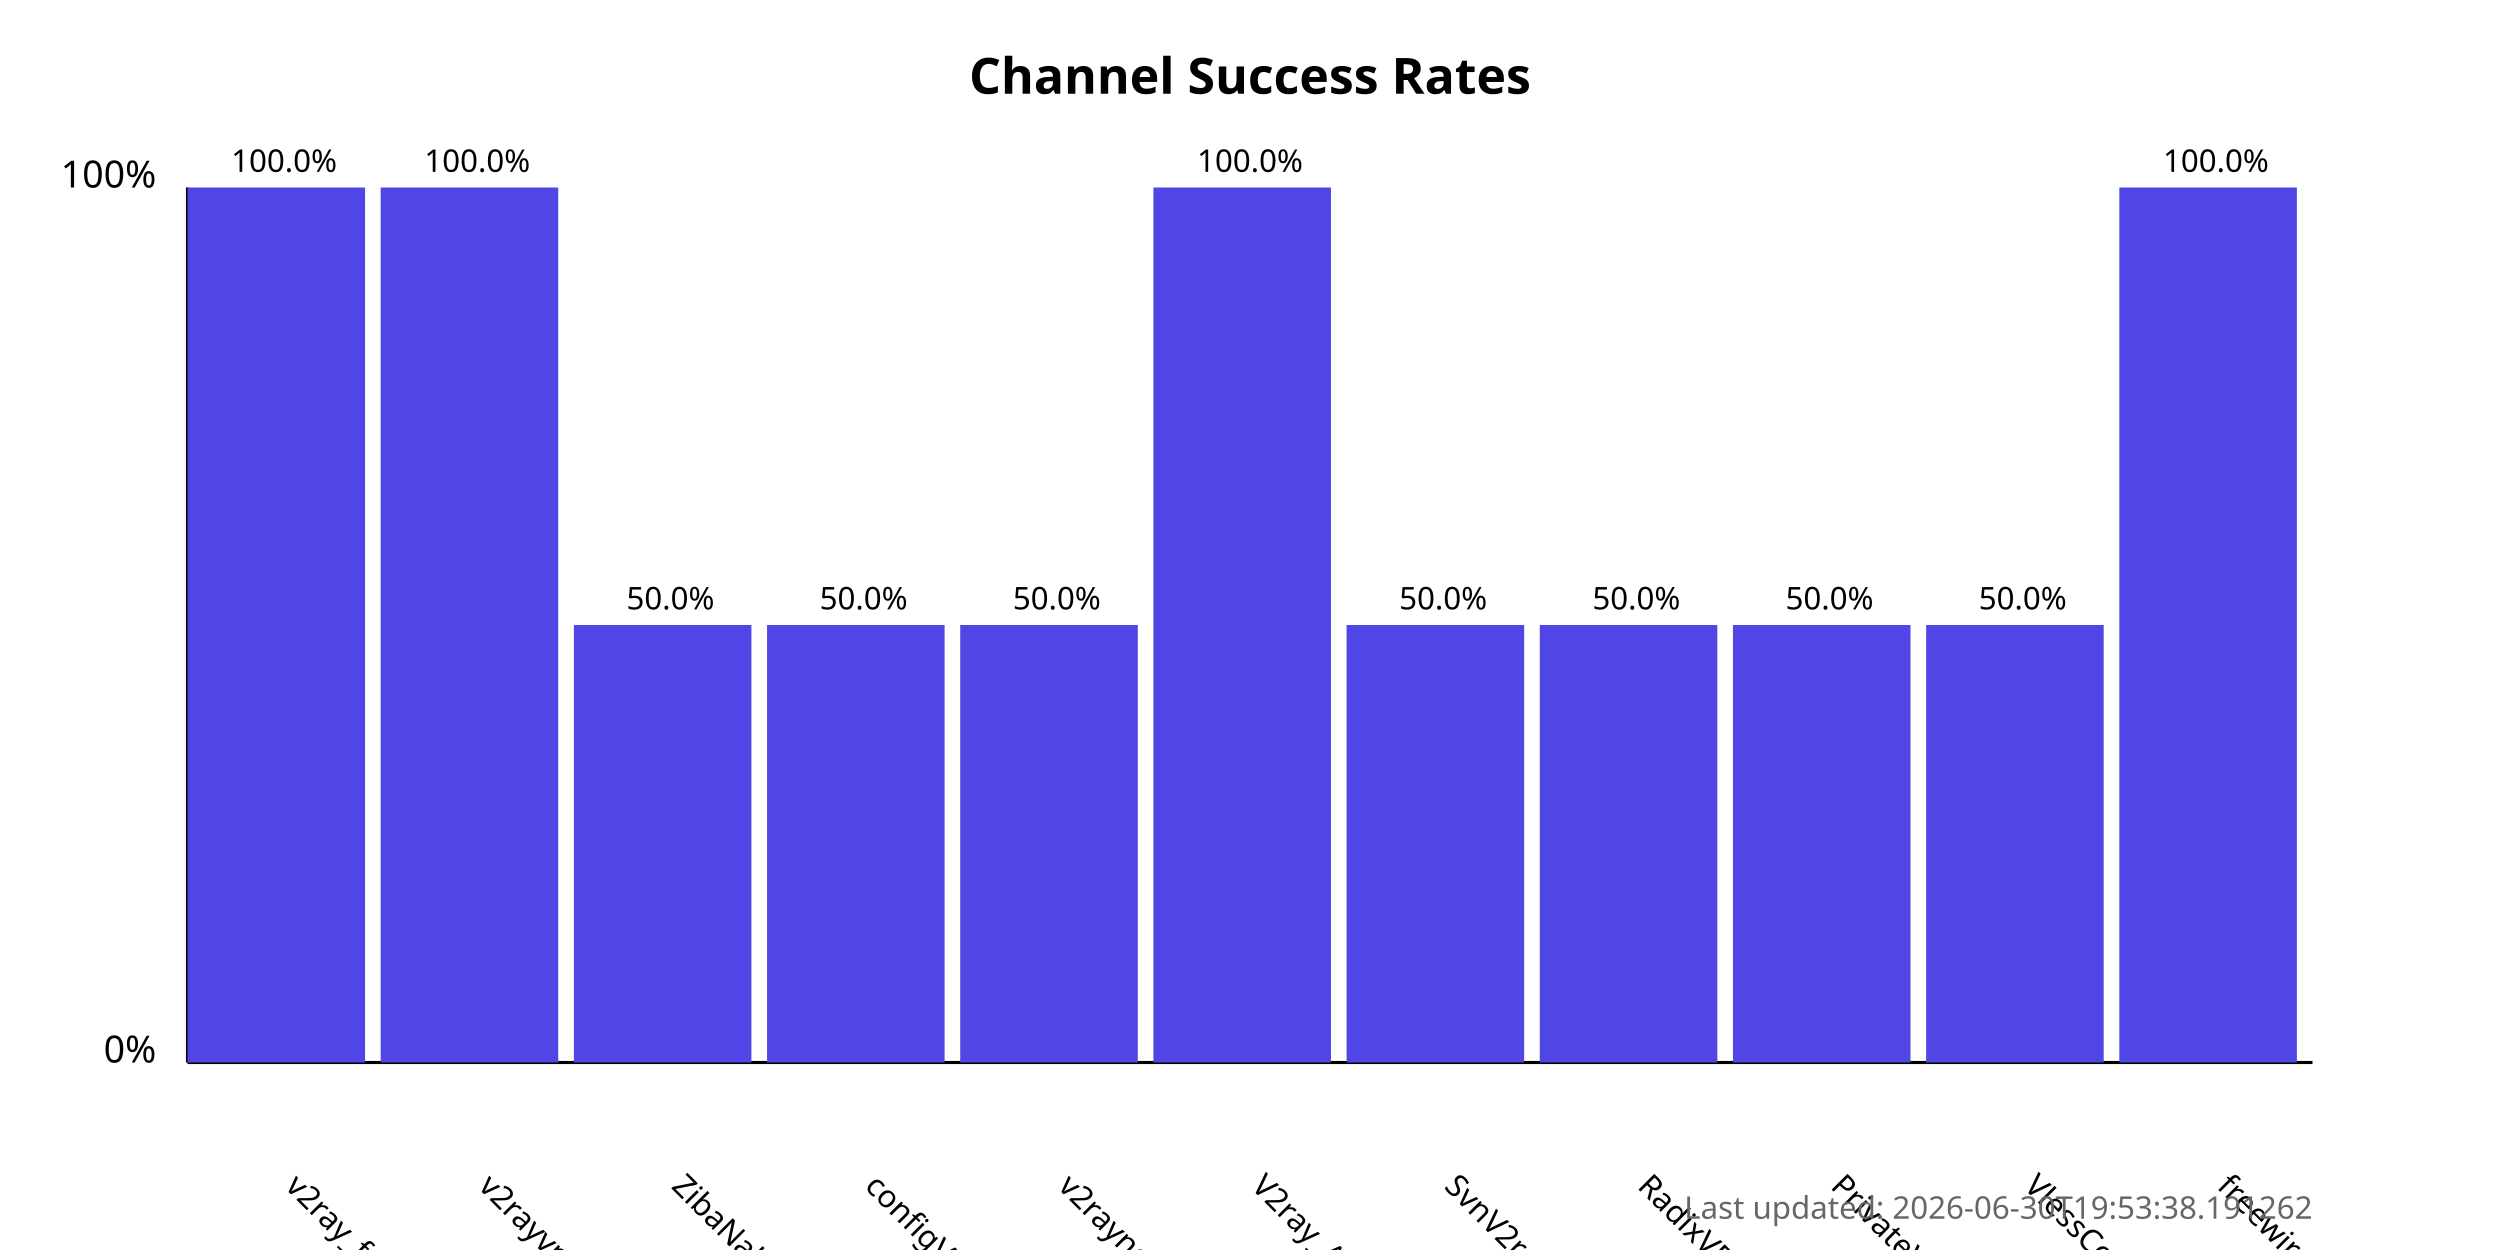
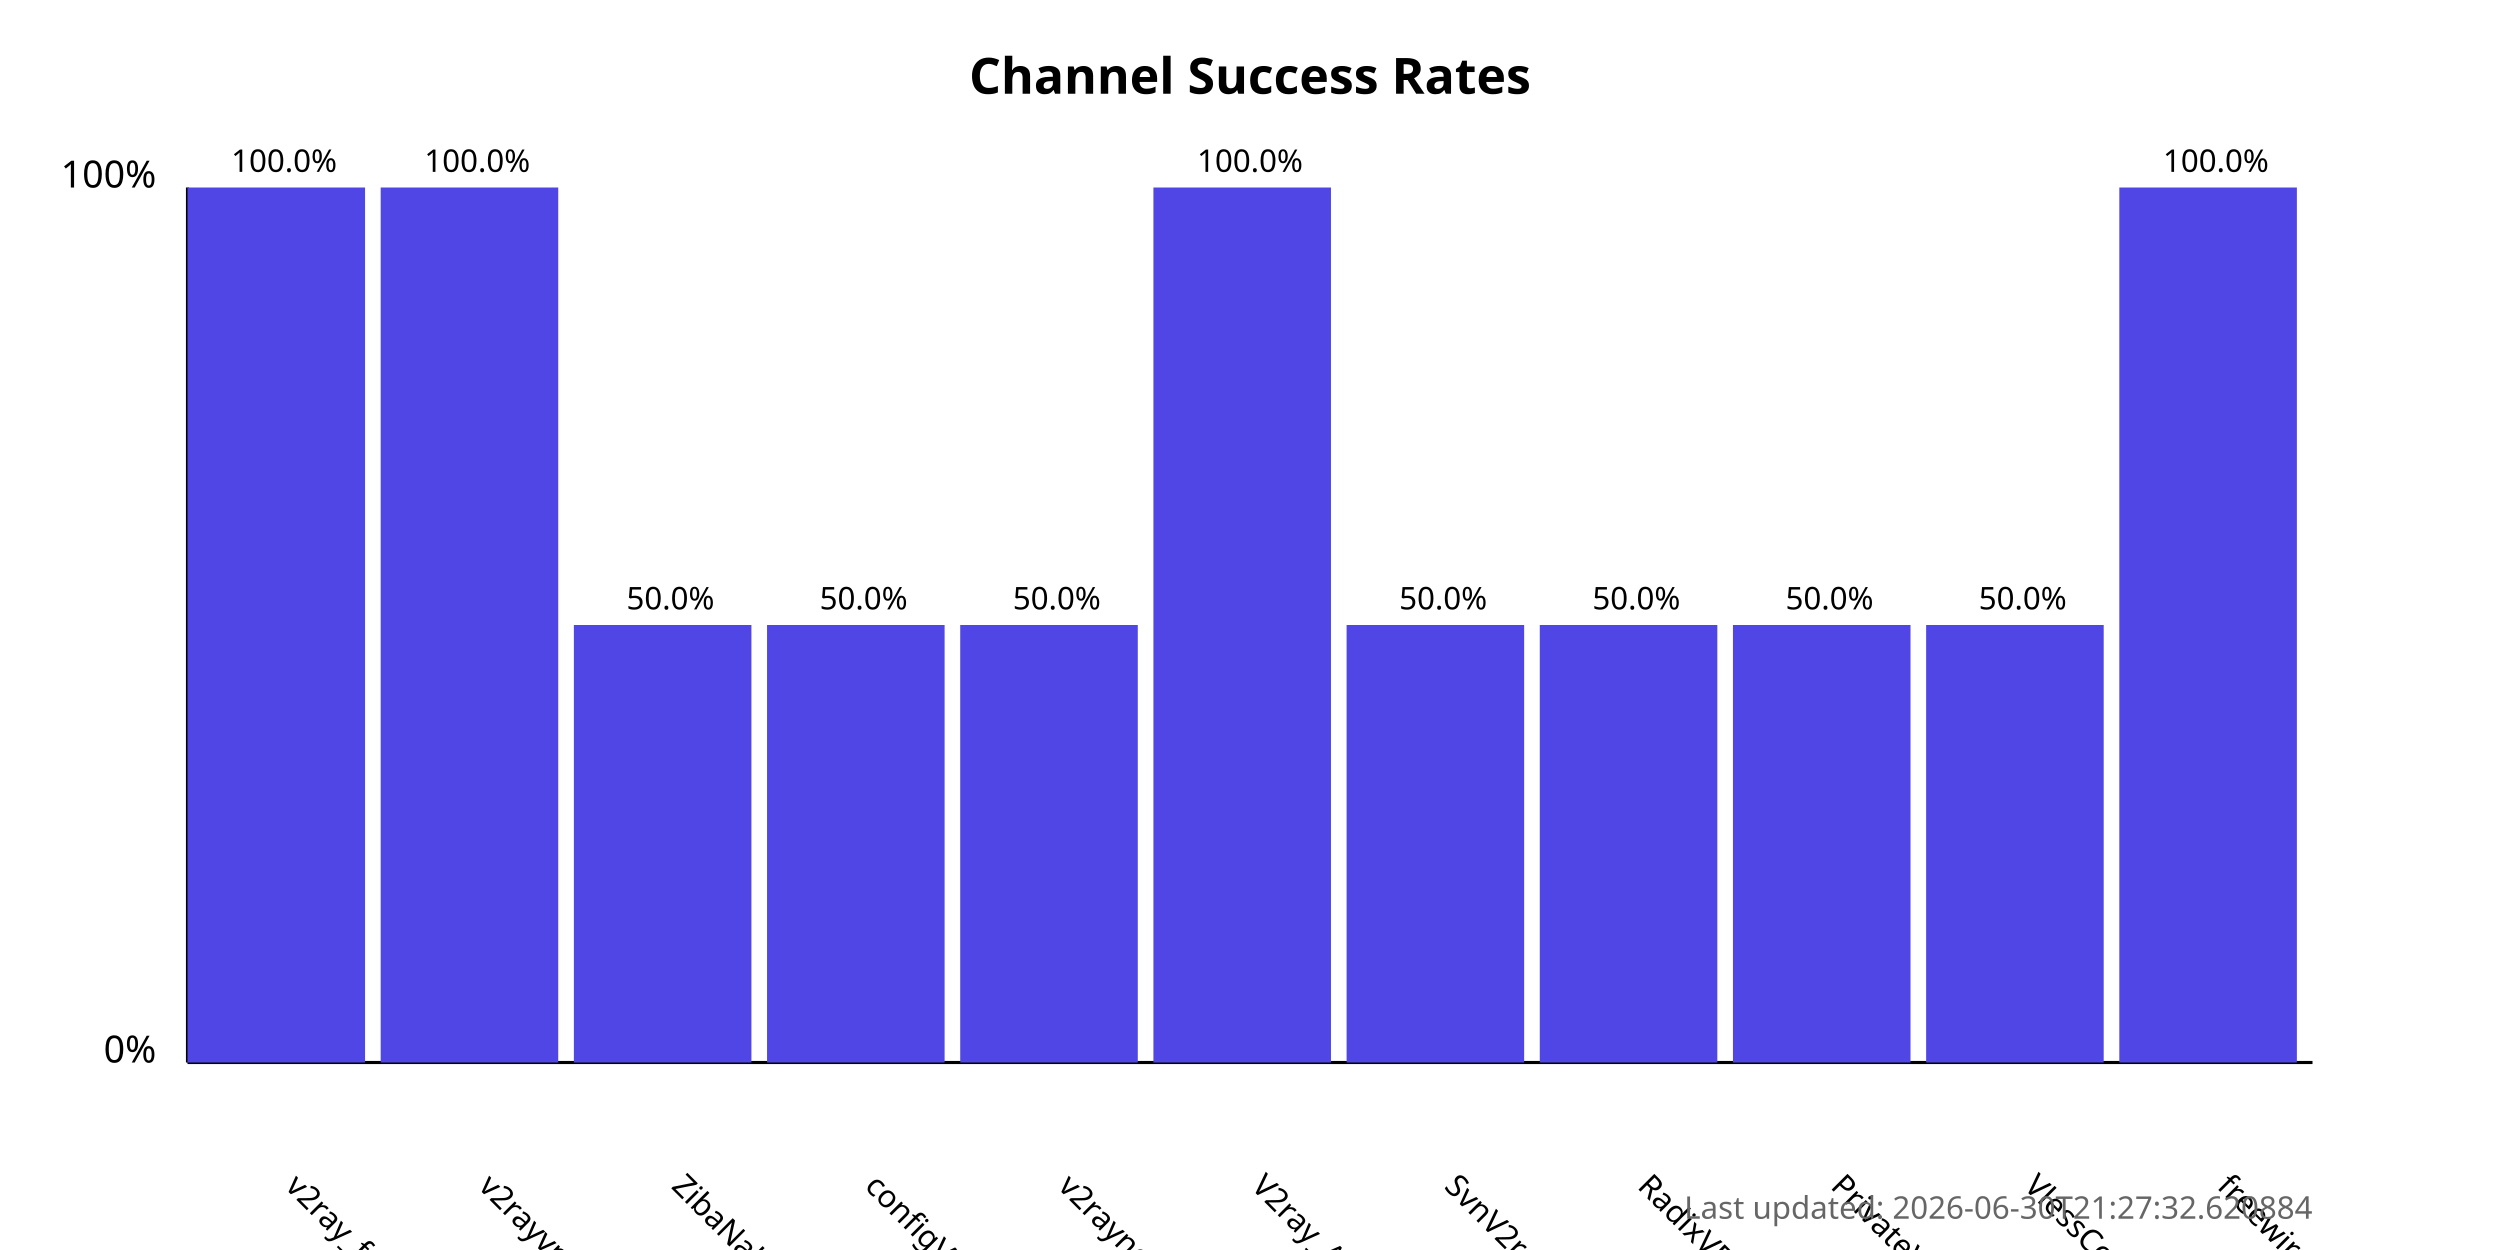
<svg xmlns="http://www.w3.org/2000/svg" width="800" height="400">
  <style>
            .chart-title { font: bold 16px sans-serif; }
            .axis-label { font: 12px sans-serif; }
            .tick-label { font: 10px sans-serif; }
            .bar { fill: #4f46e5; }
            .bar:hover { fill: #6366f1; }
            .timestamp { font: 10px sans-serif; fill: #666; }
        </style>
  <text x="400.0" y="30" text-anchor="middle" class="chart-title">
            Channel Success Rates
        </text>
  <line x1="60" y1="340" x2="60" y2="60" stroke="black" stroke-width="1" />
  <line x1="60" y1="340" x2="740" y2="340" stroke="black" stroke-width="1" />
  <text x="50" y="340" text-anchor="end" class="axis-label">0%</text>
  <text x="50" y="60" text-anchor="end" class="axis-label">100%</text>
  <g>
    <rect x="60" y="60.0" width="56.818" height="280.0" class="bar" />
    <text x="90.909" y="380" transform="rotate(45, 90.90909, 380)" text-anchor="start" class="tick-label">
                v2ray_free_conf
            </text>
    <text x="90.909" y="55.0" text-anchor="middle" class="tick-label">
                100.0%
            </text>
  </g>
  <g>
    <rect x="121.818" y="60.0" width="56.818" height="280.0" class="bar" />
    <text x="152.727" y="380" transform="rotate(45, 152.7273, 380)" text-anchor="start" class="tick-label">
                v2rayvpno
            </text>
    <text x="152.727" y="55.0" text-anchor="middle" class="tick-label">
                100.0%
            </text>
  </g>
  <g>
    <rect x="183.636" y="200.0" width="56.818" height="140.0" class="bar" />
    <text x="214.545" y="380" transform="rotate(45, 214.5455, 380)" text-anchor="start" class="tick-label">
                ZibaNabz
            </text>
    <text x="214.545" y="195.0" text-anchor="middle" class="tick-label">
                50.0%
            </text>
  </g>
  <g>
    <rect x="245.455" y="200.0" width="56.818" height="140.0" class="bar" />
    <text x="276.364" y="380" transform="rotate(45, 276.3636, 380)" text-anchor="start" class="tick-label">
                configV2rayForFree
            </text>
    <text x="276.364" y="195.0" text-anchor="middle" class="tick-label">
                50.0%
            </text>
  </g>
  <g>
    <rect x="307.273" y="200.0" width="56.818" height="140.0" class="bar" />
    <text x="338.182" y="380" transform="rotate(45, 338.1818, 380)" text-anchor="start" class="tick-label">
                v2rayngvpn
            </text>
    <text x="338.182" y="195.0" text-anchor="middle" class="tick-label">
                50.0%
            </text>
  </g>
  <g>
    <rect x="369.091" y="60.0" width="56.818" height="280.0" class="bar" />
    <text x="400.0" y="380" transform="rotate(45, 400.0, 380)" text-anchor="start" class="tick-label">
                V2ray_Alpha
            </text>
    <text x="400.0" y="55.0" text-anchor="middle" class="tick-label">
                100.0%
            </text>
  </g>
  <g>
    <rect x="430.909" y="200.0" width="56.818" height="140.0" class="bar" />
    <text x="461.818" y="380" transform="rotate(45, 461.8182, 380)" text-anchor="start" class="tick-label">
                SvnV2ray
            </text>
    <text x="461.818" y="195.0" text-anchor="middle" class="tick-label">
                50.0%
            </text>
  </g>
  <g>
    <rect x="492.727" y="200.0" width="56.818" height="140.0" class="bar" />
    <text x="523.636" y="380" transform="rotate(45, 523.6364, 380)" text-anchor="start" class="tick-label">
                RadixVPN
            </text>
    <text x="523.636" y="195.0" text-anchor="middle" class="tick-label">
                50.0%
            </text>
  </g>
  <g>
    <rect x="554.545" y="200.0" width="56.818" height="140.0" class="bar" />
    <text x="585.455" y="380" transform="rotate(45, 585.4545, 380)" text-anchor="start" class="tick-label">
                PrivateVPNs
            </text>
    <text x="585.455" y="195.0" text-anchor="middle" class="tick-label">
                50.0%
            </text>
  </g>
  <g>
    <rect x="616.364" y="200.0" width="56.818" height="140.0" class="bar" />
    <text x="647.273" y="380" transform="rotate(45, 647.2727, 380)" text-anchor="start" class="tick-label">
                VlessConfig
            </text>
    <text x="647.273" y="195.0" text-anchor="middle" class="tick-label">
                50.0%
            </text>
  </g>
  <g>
    <rect x="678.182" y="60.0" width="56.818" height="280.0" class="bar" />
    <text x="709.091" y="380" transform="rotate(45, 709.0909, 380)" text-anchor="start" class="tick-label">
                freewireguard
            </text>
    <text x="709.091" y="55.0" text-anchor="middle" class="tick-label">
                100.0%
            </text>
  </g>
  <text x="740" y="390" text-anchor="end" class="timestamp">
-             Last updated: 2026-06-30T19:53:38.191262
+             Last updated: 2026-06-30T21:27:32.620884
        </text>
</svg>
